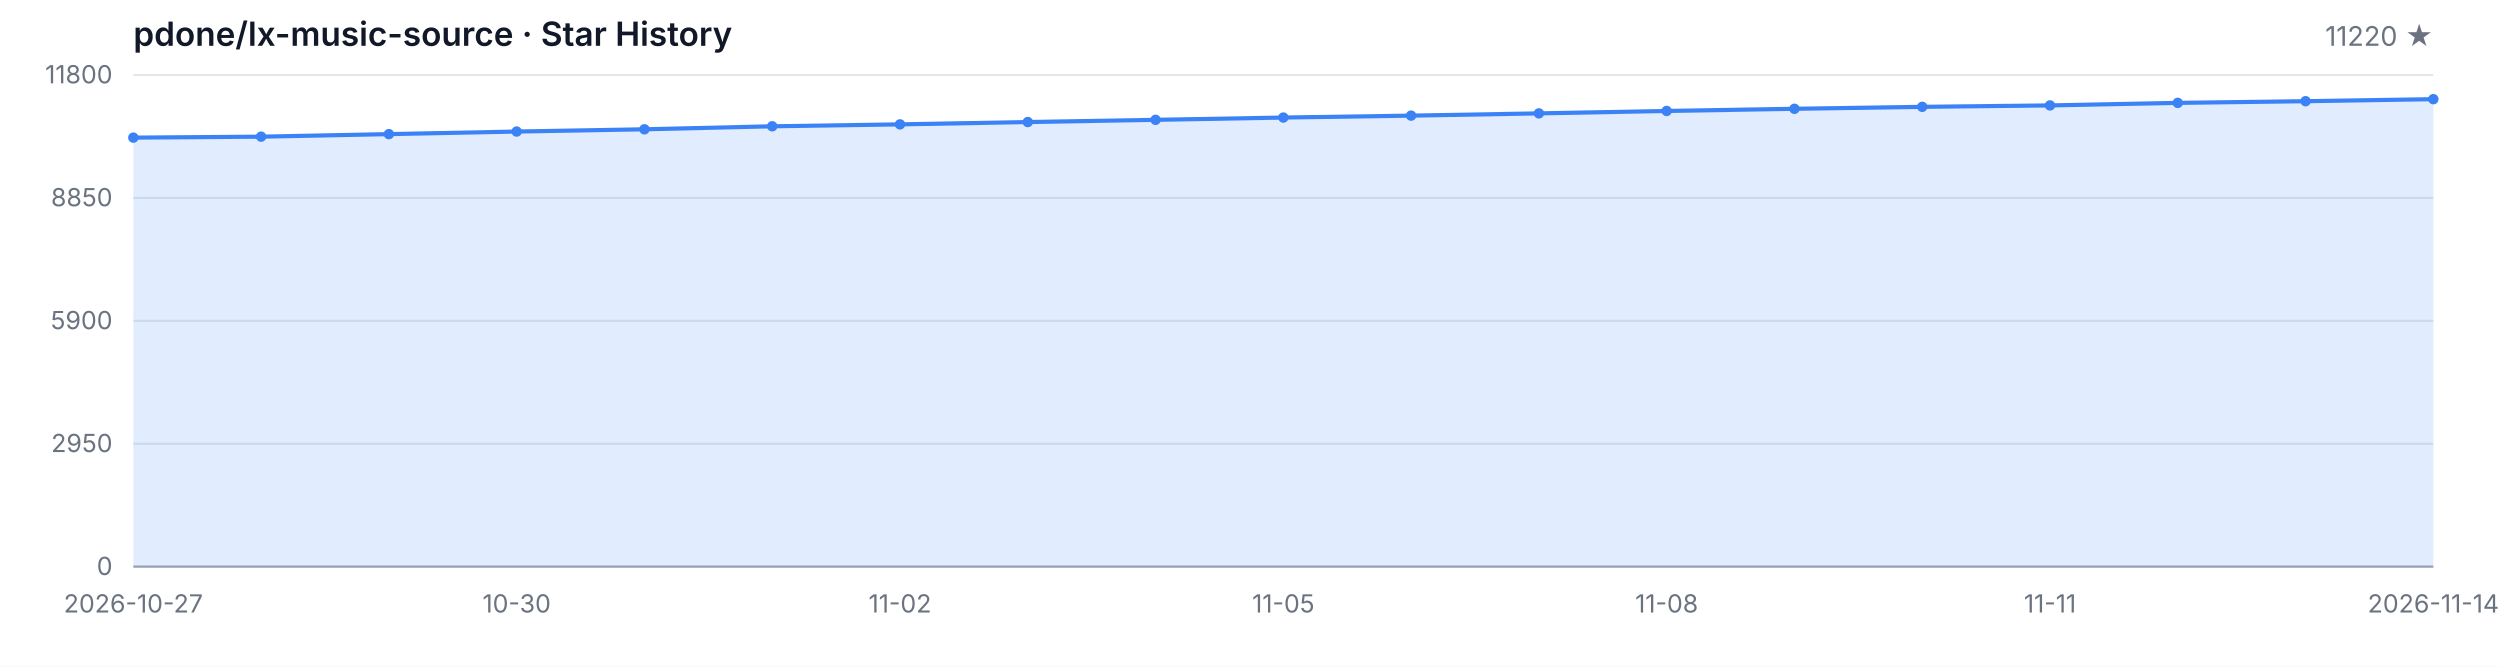
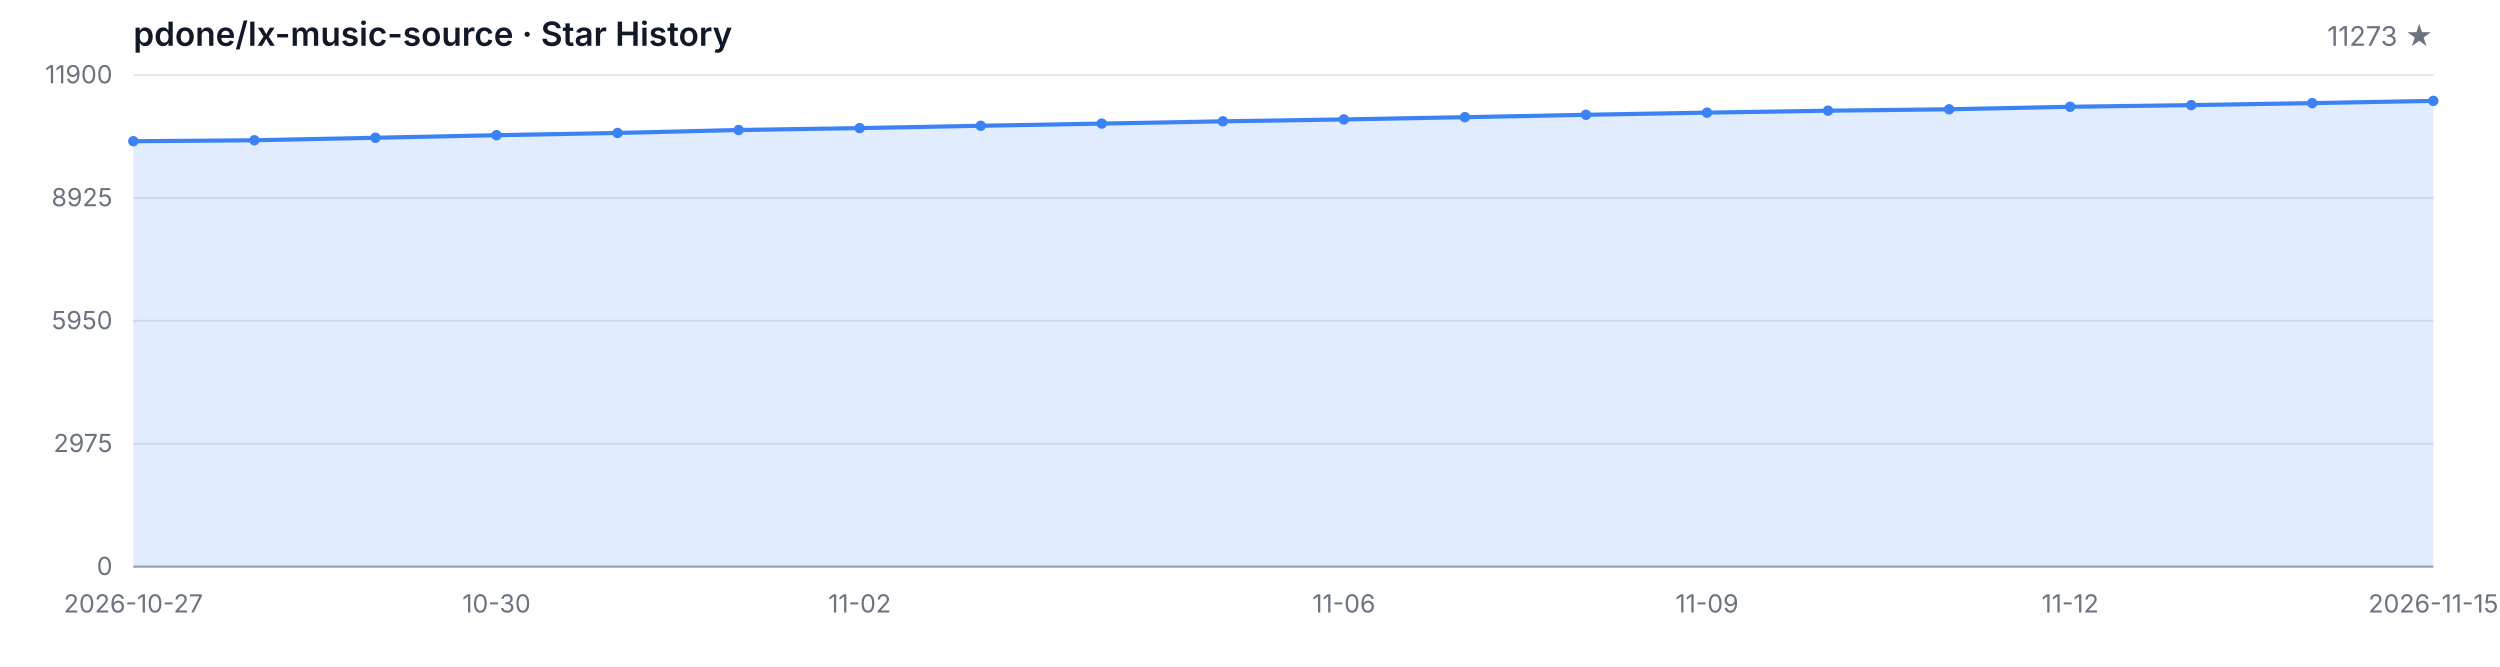
<svg xmlns="http://www.w3.org/2000/svg" width="1200" height="320" viewBox="0 0 1200 320" role="img" aria-label="Star History">
  <style>
  .bg { fill: #ffffff; }
  .grid { stroke: #e5e7eb; stroke-width: 1; }
  .axis { stroke: #9ca3af; stroke-width: 1; }
  .area { fill: rgba(59, 130, 246, 0.15); }
  .line { fill: none; stroke: #3b82f6; stroke-width: 2; stroke-linejoin: round; stroke-linecap: round; }
  .dot { fill: #3b82f6; }
  .tlabel { fill: #6b7280; font-family: -apple-system, BlinkMacSystemFont, 'Segoe UI', sans-serif; font-size: 12px; }
  .title { fill: #111827; font-family: -apple-system, BlinkMacSystemFont, 'Segoe UI', sans-serif; font-size: 16px; font-weight: 600; }
  .subtitle { fill: #6b7280; font-family: -apple-system, BlinkMacSystemFont, 'Segoe UI', sans-serif; font-size: 13px; }
  @media (prefers-color-scheme: dark) {
    .bg { fill: #0d1117; }
    .grid { stroke: #21262d; }
    .axis { stroke: #484f58; }
    .area { fill: rgba(58, 132, 255, 0.18); }
    .line { stroke: #58a6ff; }
    .dot { fill: #58a6ff; }
    .tlabel { fill: #8b949e; }
    .title { fill: #c9d1d9; }
    .subtitle { fill: #8b949e; }
  }
</style>
  <rect class="bg" width="1200" height="320" />
  <text class="title" x="64" y="22">pdone/lx-music-source · Star History</text>
-   <text class="subtitle" x="1168" y="22" text-anchor="end">11220 ★</text>
+   <text class="subtitle" x="1168" y="22" text-anchor="end">11273 ★</text>
  <line class="grid" x1="64" y1="272.00" x2="1168" y2="272.00" />
  <line class="grid" x1="64" y1="213.00" x2="1168" y2="213.00" />
  <line class="grid" x1="64" y1="154.00" x2="1168" y2="154.00" />
  <line class="grid" x1="64" y1="95.00" x2="1168" y2="95.00" />
  <line class="grid" x1="64" y1="36.00" x2="1168" y2="36.00" />
  <text class="tlabel" x="54" y="276.00" text-anchor="end">0</text>
-   <text class="tlabel" x="54" y="217.00" text-anchor="end">2950</text>
-   <text class="tlabel" x="54" y="158.00" text-anchor="end">5900</text>
-   <text class="tlabel" x="54" y="99.00" text-anchor="end">8850</text>
-   <text class="tlabel" x="54" y="40.00" text-anchor="end">11800</text>
+   <text class="tlabel" x="54" y="217.00" text-anchor="end">2975</text>
+   <text class="tlabel" x="54" y="158.00" text-anchor="end">5950</text>
+   <text class="tlabel" x="54" y="99.00" text-anchor="end">8925</text>
+   <text class="tlabel" x="54" y="40.00" text-anchor="end">11900</text>
  <line class="axis" x1="64" y1="272" x2="1168" y2="272" />
-   <path class="area" d="M 64.00 272.00 L 64.00 66.06 L 125.33 65.60 L 186.67 64.38 L 248.00 63.14 L 309.33 62.06 L 370.67 60.62 L 432.00 59.70 L 493.33 58.58 L 554.67 57.52 L 616.00 56.42 L 677.33 55.50 L 738.67 54.42 L 800.00 53.26 L 861.33 52.22 L 922.67 51.28 L 984.00 50.60 L 1045.33 49.38 L 1106.67 48.58 L 1168.00 47.60 L 1168.00 272.00 Z" />
-   <path class="line" d="M 64.00 66.06 L 125.33 65.60 L 186.67 64.38 L 248.00 63.14 L 309.33 62.06 L 370.67 60.62 L 432.00 59.70 L 493.33 58.58 L 554.67 57.52 L 616.00 56.42 L 677.33 55.50 L 738.67 54.42 L 800.00 53.26 L 861.33 52.22 L 922.67 51.28 L 984.00 50.60 L 1045.33 49.38 L 1106.67 48.58 L 1168.00 47.60" />
-   <circle class="dot" cx="64.00" cy="66.06" r="2.5" />
-   <circle class="dot" cx="125.33" cy="65.60" r="2.5" />
-   <circle class="dot" cx="186.67" cy="64.38" r="2.5" />
-   <circle class="dot" cx="248.00" cy="63.14" r="2.5" />
-   <circle class="dot" cx="309.33" cy="62.06" r="2.5" />
-   <circle class="dot" cx="370.67" cy="60.62" r="2.5" />
-   <circle class="dot" cx="432.00" cy="59.70" r="2.5" />
-   <circle class="dot" cx="493.33" cy="58.58" r="2.5" />
-   <circle class="dot" cx="554.67" cy="57.52" r="2.5" />
-   <circle class="dot" cx="616.00" cy="56.42" r="2.5" />
-   <circle class="dot" cx="677.33" cy="55.50" r="2.5" />
-   <circle class="dot" cx="738.67" cy="54.42" r="2.5" />
-   <circle class="dot" cx="800.00" cy="53.26" r="2.5" />
-   <circle class="dot" cx="861.33" cy="52.22" r="2.5" />
-   <circle class="dot" cx="922.67" cy="51.28" r="2.5" />
-   <circle class="dot" cx="984.00" cy="50.60" r="2.5" />
-   <circle class="dot" cx="1045.33" cy="49.38" r="2.5" />
-   <circle class="dot" cx="1106.67" cy="48.58" r="2.5" />
-   <circle class="dot" cx="1168.00" cy="47.60" r="2.5" />
+   <path class="area" d="M 64.00 272.00 L 64.00 67.79 L 122.11 67.33 L 180.21 66.12 L 238.32 64.90 L 296.42 63.82 L 354.53 62.40 L 412.63 61.48 L 470.74 60.37 L 528.84 59.32 L 586.95 58.23 L 645.05 57.32 L 703.16 56.25 L 761.26 55.10 L 819.37 54.07 L 877.47 53.13 L 935.58 52.46 L 993.68 51.25 L 1051.79 50.46 L 1109.89 49.49 L 1168.00 48.43 L 1168.00 272.00 Z" />
+   <path class="line" d="M 64.00 67.79 L 122.11 67.33 L 180.21 66.12 L 238.32 64.90 L 296.42 63.82 L 354.53 62.40 L 412.63 61.48 L 470.74 60.37 L 528.84 59.32 L 586.95 58.23 L 645.05 57.32 L 703.16 56.25 L 761.26 55.10 L 819.37 54.07 L 877.47 53.13 L 935.58 52.46 L 993.68 51.25 L 1051.79 50.46 L 1109.89 49.49 L 1168.00 48.43" />
+   <circle class="dot" cx="64.00" cy="67.79" r="2.5" />
+   <circle class="dot" cx="122.11" cy="67.33" r="2.5" />
+   <circle class="dot" cx="180.21" cy="66.12" r="2.5" />
+   <circle class="dot" cx="238.32" cy="64.90" r="2.5" />
+   <circle class="dot" cx="296.42" cy="63.82" r="2.5" />
+   <circle class="dot" cx="354.53" cy="62.40" r="2.5" />
+   <circle class="dot" cx="412.63" cy="61.48" r="2.5" />
+   <circle class="dot" cx="470.74" cy="60.37" r="2.5" />
+   <circle class="dot" cx="528.84" cy="59.32" r="2.5" />
+   <circle class="dot" cx="586.95" cy="58.23" r="2.5" />
+   <circle class="dot" cx="645.05" cy="57.32" r="2.5" />
+   <circle class="dot" cx="703.16" cy="56.25" r="2.5" />
+   <circle class="dot" cx="761.26" cy="55.10" r="2.5" />
+   <circle class="dot" cx="819.37" cy="54.07" r="2.5" />
+   <circle class="dot" cx="877.47" cy="53.13" r="2.5" />
+   <circle class="dot" cx="935.58" cy="52.46" r="2.5" />
+   <circle class="dot" cx="993.68" cy="51.25" r="2.5" />
+   <circle class="dot" cx="1051.79" cy="50.46" r="2.5" />
+   <circle class="dot" cx="1109.89" cy="49.49" r="2.5" />
+   <circle class="dot" cx="1168.00" cy="48.43" r="2.5" />
  <text class="tlabel" x="64.00" y="294" text-anchor="middle">2026-10-27</text>
-   <text class="tlabel" x="248.00" y="294" text-anchor="middle">10-30</text>
-   <text class="tlabel" x="432.00" y="294" text-anchor="middle">11-02</text>
-   <text class="tlabel" x="616.00" y="294" text-anchor="middle">11-05</text>
-   <text class="tlabel" x="800.00" y="294" text-anchor="middle">11-08</text>
-   <text class="tlabel" x="984.00" y="294" text-anchor="middle">11-11</text>
-   <text class="tlabel" x="1168.00" y="294" text-anchor="middle">2026-11-14</text>
+   <text class="tlabel" x="238.32" y="294" text-anchor="middle">10-30</text>
+   <text class="tlabel" x="412.63" y="294" text-anchor="middle">11-02</text>
+   <text class="tlabel" x="645.05" y="294" text-anchor="middle">11-06</text>
+   <text class="tlabel" x="819.37" y="294" text-anchor="middle">11-09</text>
+   <text class="tlabel" x="993.68" y="294" text-anchor="middle">11-12</text>
+   <text class="tlabel" x="1168.00" y="294" text-anchor="middle">2026-11-15</text>
</svg>
